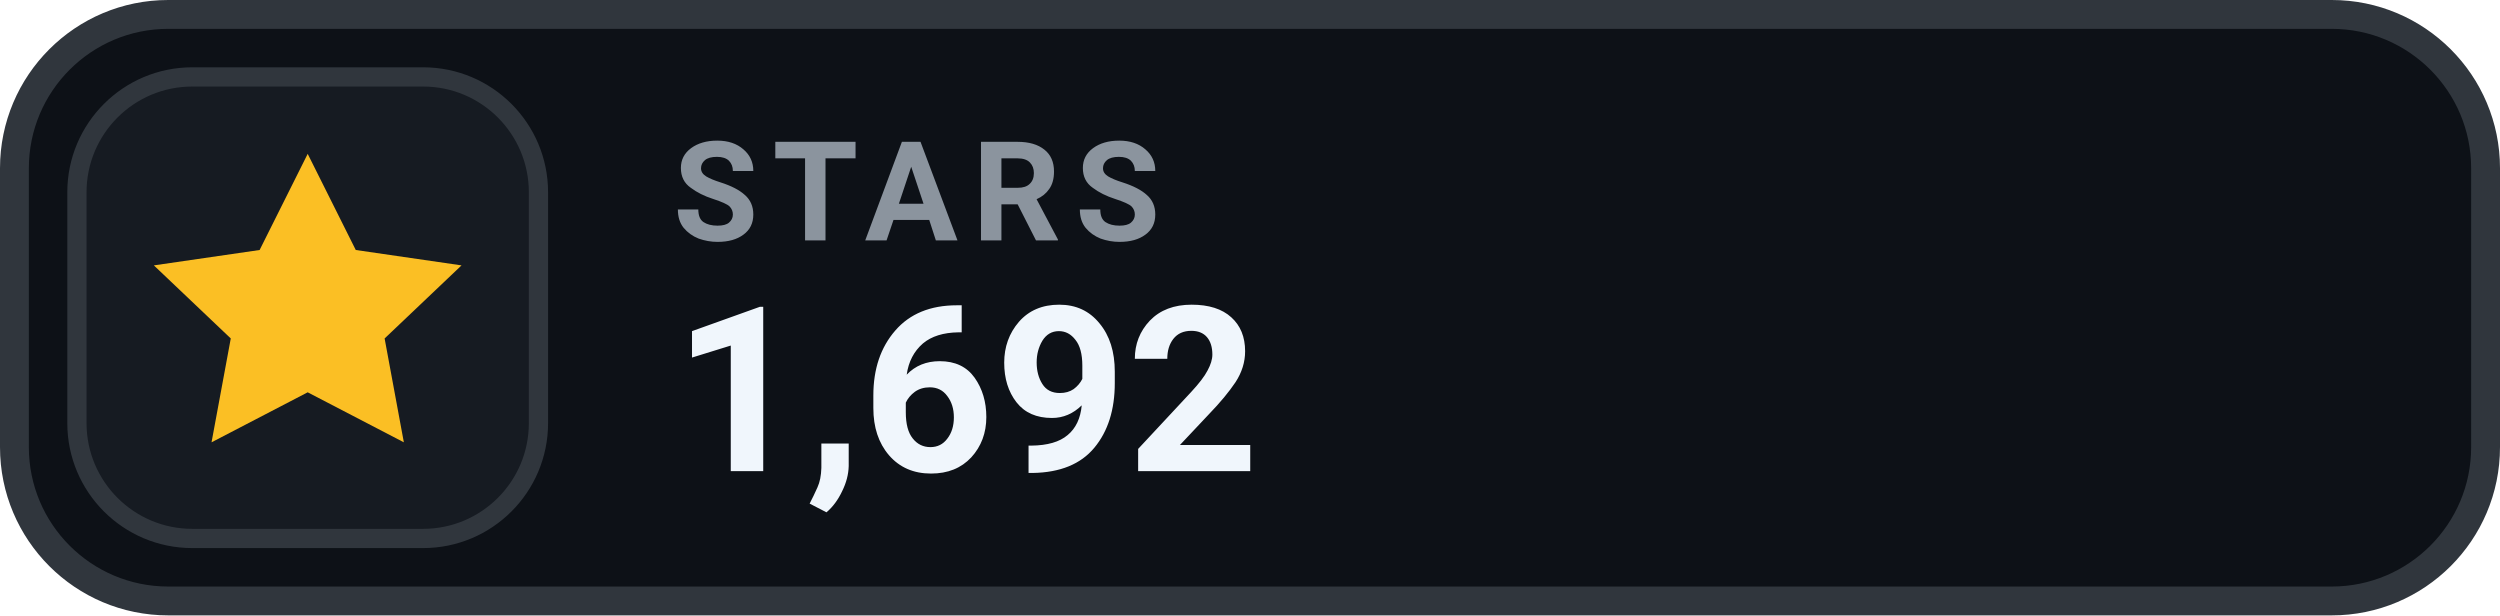
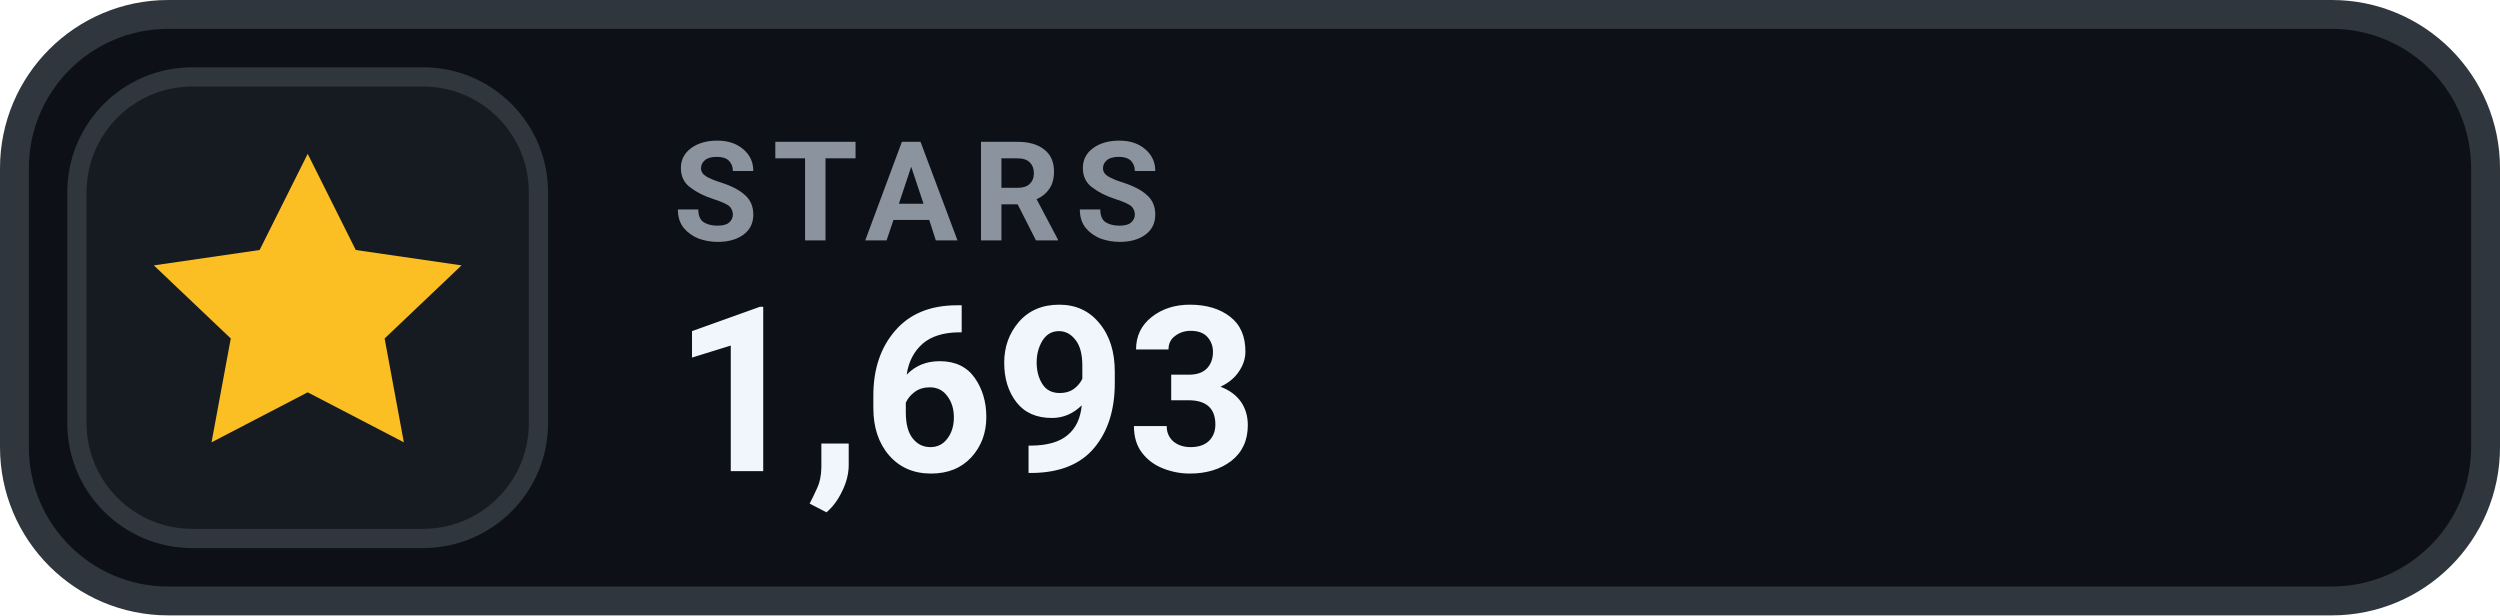
- <svg xmlns="http://www.w3.org/2000/svg" width="130" height="32" viewBox="0 0 130 32" role="img" aria-label="STARS 1,692">
+ <svg xmlns="http://www.w3.org/2000/svg" width="130" height="32" viewBox="0 0 130 32" role="img" aria-label="STARS 1,693">
  <rect x=".75" y=".75" width="128.5" height="30.5" rx="8" fill="#0D1117" stroke="#30363D" stroke-width="1.5" />
  <rect x="4" y="4" width="24" height="24" rx="6" fill="#161B22" stroke="#30363D" stroke-width="1" />
  <g transform="translate(16 16)" style="color:#FBBF24;">
    <path d="M0 -8 l2.5 5 5.5 .8 -4 3.8 1 5.4 -5 -2.6 -5 2.6 1 -5.4 -4 -3.8 5.5 -.8 Z" fill="currentColor" />
  </g>
  <text x="35" y="12.5" fill="#8B949E" font-family="-apple-system,BlinkMacSystemFont,'Segoe UI',Roboto,Helvetica,Arial,sans-serif" font-size="7.2" font-weight="700" letter-spacing=".75">STARS</text>
-   <text x="35" y="24.5" fill="#F0F6FC" font-family="-apple-system,BlinkMacSystemFont,'Segoe UI',Roboto,Helvetica,Arial,sans-serif" font-size="12" font-weight="700">1,692</text>
+   <text x="35" y="24.5" fill="#F0F6FC" font-family="-apple-system,BlinkMacSystemFont,'Segoe UI',Roboto,Helvetica,Arial,sans-serif" font-size="12" font-weight="700">1,693</text>
</svg>
